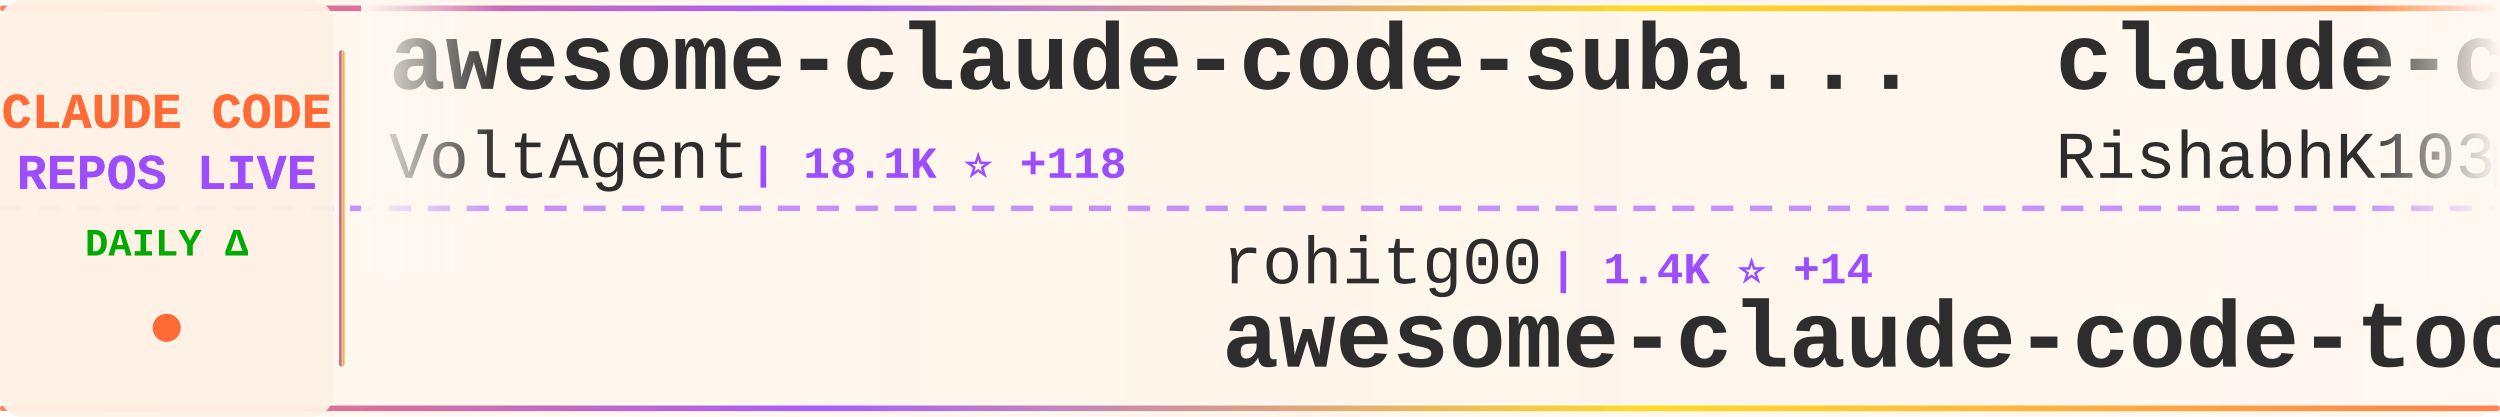
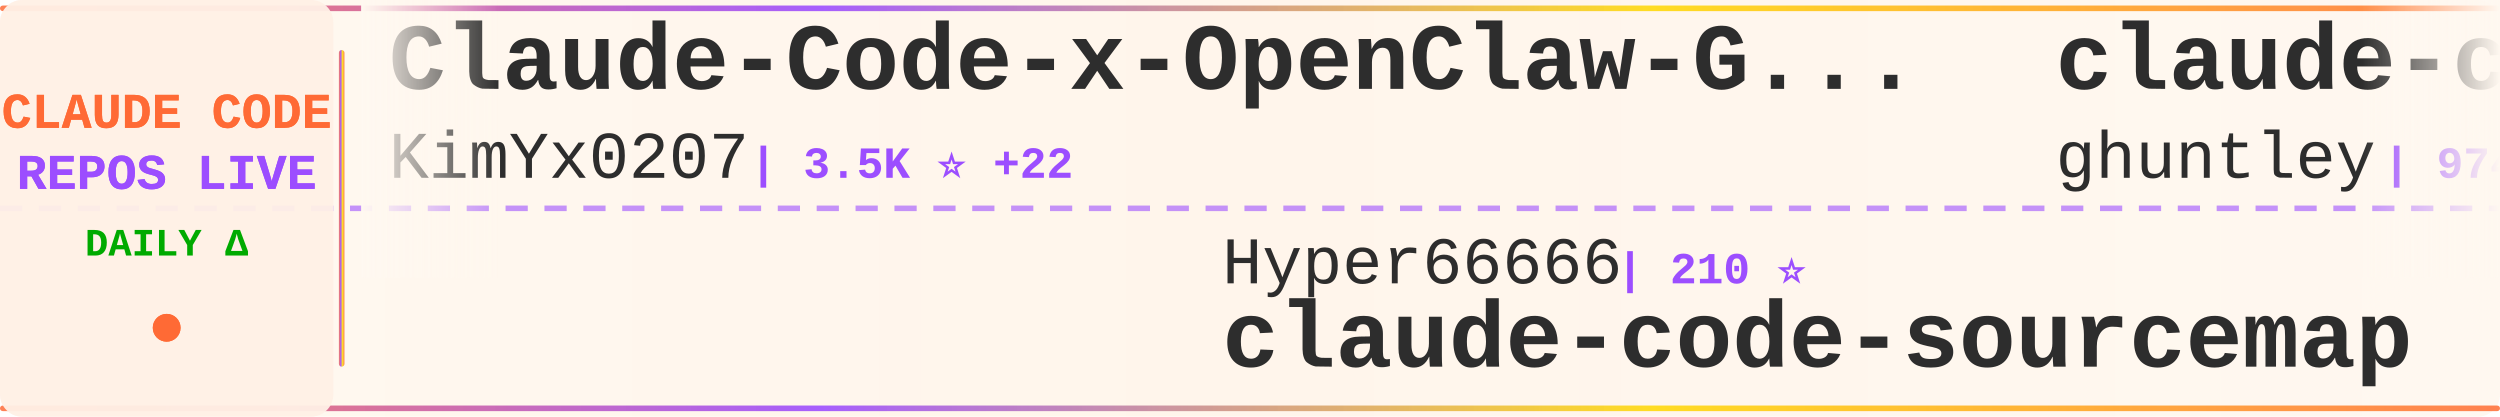
<svg xmlns="http://www.w3.org/2000/svg" width="900" height="150">
  <defs>
    <linearGradient id="tickerBg" x1="0%" y1="0%" x2="100%" y2="0%">
      <stop offset="0%" style="stop-color:#fff8f0;stop-opacity:0.98" />
      <stop offset="50%" style="stop-color:#fff5eb;stop-opacity:1" />
      <stop offset="100%" style="stop-color:#fff8f0;stop-opacity:0.98" />
    </linearGradient>
    <linearGradient id="borderGrad" x1="0%" y1="0%" x2="100%" y2="0%">
      <stop offset="0%" style="stop-color:#FF6B35;stop-opacity:0.85">
        <animate attributeName="stop-opacity" values="0.85;1;0.85" dur="2s" repeatCount="indefinite" />
      </stop>
      <stop offset="33%" style="stop-color:#9C4EFF;stop-opacity:0.9">
        <animate attributeName="stop-opacity" values="0.9;1;0.9" dur="2.2s" repeatCount="indefinite" />
      </stop>
      <stop offset="66%" style="stop-color:#FFD700;stop-opacity:0.85">
        <animate attributeName="stop-opacity" values="0.85;1;0.85" dur="1.8s" repeatCount="indefinite" />
      </stop>
      <stop offset="100%" style="stop-color:#FF6B35;stop-opacity:0.85">
        <animate attributeName="stop-opacity" values="0.85;1;0.85" dur="2s" repeatCount="indefinite" />
      </stop>
    </linearGradient>
    <filter id="textGlow">
      <feGaussianBlur stdDeviation="0.15" result="coloredBlur" />
      <feMerge>
        <feMergeNode in="coloredBlur" />
        <feMergeNode in="SourceGraphic" />
      </feMerge>
    </filter>
    <filter id="metricGlow">
      <feGaussianBlur stdDeviation="0.2" result="coloredBlur" />
      <feMerge>
        <feMergeNode in="coloredBlur" />
        <feMergeNode in="SourceGraphic" />
      </feMerge>
    </filter>
    <linearGradient id="leftFade" x1="0%" y1="0%" x2="100%" y2="0%">
      <stop offset="0%" style="stop-color:#fff8f0;stop-opacity:1" />
      <stop offset="100%" style="stop-color:#fff8f0;stop-opacity:0" />
    </linearGradient>
    <linearGradient id="rightFade" x1="0%" y1="0%" x2="100%" y2="0%">
      <stop offset="0%" style="stop-color:#fff8f0;stop-opacity:0" />
      <stop offset="100%" style="stop-color:#fff8f0;stop-opacity:1" />
    </linearGradient>
  </defs>
  <rect width="900" height="150" fill="url(#tickerBg)" rx="8" />
  <rect x="0" y="2" width="900" height="2" fill="url(#borderGrad)" rx="1" />
  <rect x="0" y="146" width="900" height="2" fill="url(#borderGrad)" rx="1" />
  <line x1="0" y1="75" x2="900" y2="75" stroke="#9C4EFF" stroke-width="2" stroke-dasharray="8 6" opacity="0.6" />
  <rect x="0" y="0" width="120" height="150" fill="#fff0e6" opacity="0.95" rx="8" />
  <text x="60" y="46" font-family="'Courier New', monospace" font-size="18" font-weight="bold" fill="#FF6B35" text-anchor="middle" filter="url(#textGlow)">
    CLAUDE CODE
  </text>
  <text x="60" y="68" font-family="'Courier New', monospace" font-size="18" font-weight="bold" fill="#9C4EFF" text-anchor="middle" filter="url(#textGlow)">
    REPOS LIVE
  </text>
  <text x="60" y="92" font-family="'Courier New', monospace" font-size="14" font-weight="bold" fill="#00aa00" text-anchor="middle">
    DAILY Δ
  </text>
  <circle cx="60" cy="118" r="5" fill="#FF6B35" filter="url(#metricGlow)">
    <animate attributeName="r" values="4;6;4" dur="1.5s" repeatCount="indefinite" />
    <animate attributeName="opacity" values="0.6;1;0.6" dur="1.5s" repeatCount="indefinite" />
  </circle>
  <rect x="122" y="18" width="2" height="114" fill="url(#borderGrad)" rx="1" />
  <clipPath id="tickerClip">
    <rect x="130" y="0" width="770" height="150" />
  </clipPath>
  <g clip-path="url(#tickerClip)">
    <g id="tickerItems">
      <animateTransform attributeName="transform" attributeType="XML" type="translate" from="0 0" to="-3000 0" dur="54s" repeatCount="indefinite" />
      <g transform="translate(0, 0)">
-         <text x="140" y="32" font-family="'Courier New', monospace" font-size="34" font-weight="bold" fill="#2d2d2d">awesome-claude-code-suba...</text>
-         <text x="140" y="64" font-family="'Courier New', monospace" font-size="24" font-weight="normal" fill="#2d2d2d" opacity="1.0">VoltAgent</text>
-         <text x="270" y="64" font-family="'Courier New', monospace" font-size="16" font-weight="bold" fill="#9C4EFF"> | 18.1K ⭐ +118</text>
+         <text x="140" y="32" font-family="'Courier New', monospace" font-size="34" font-weight="bold" fill="#2d2d2d">Claude-Code-x-OpenClaw-G...</text>
+         <text x="140" y="64" font-family="'Courier New', monospace" font-size="24" font-weight="normal" fill="#2d2d2d" opacity="1.0">KimYx0207</text>
+         <text x="270" y="64" font-family="'Courier New', monospace" font-size="16" font-weight="bold" fill="#9C4EFF"> | 3.5K ⭐ +22</text>
      </g>
      <g transform="translate(300, 0)">
-         <text x="140" y="102" font-family="'Courier New', monospace" font-size="24" font-weight="normal" fill="#2d2d2d" opacity="1.0">rohitg00</text>
-         <text x="258" y="102" font-family="'Courier New', monospace" font-size="16" font-weight="bold" fill="#9C4EFF"> | 1.4K ⭐ +14</text>
-         <text x="140" y="132" font-family="'Courier New', monospace" font-size="34" font-weight="bold" fill="#2d2d2d">awesome-claude-code-tool...</text>
+         <text x="140" y="102" font-family="'Courier New', monospace" font-size="24" font-weight="normal" fill="#2d2d2d" opacity="1.0">Hyper66666</text>
+         <text x="282" y="102" font-family="'Courier New', monospace" font-size="16" font-weight="bold" fill="#9C4EFF"> | 210 ⭐</text>
+         <text x="140" y="132" font-family="'Courier New', monospace" font-size="34" font-weight="bold" fill="#2d2d2d">claude-code-sourcemap</text>
      </g>
      <g transform="translate(600, 0)">
-         <text x="140" y="32" font-family="'Courier New', monospace" font-size="34" font-weight="bold" fill="#2d2d2d">claude-code</text>
-         <text x="140" y="64" font-family="'Courier New', monospace" font-size="24" font-weight="normal" fill="#2d2d2d" opacity="1.0">RishabhK103</text>
-         <text x="294" y="64" font-family="'Courier New', monospace" font-size="16" font-weight="bold" fill="#9C4EFF"> | 67 ⭐ +1</text>
+         <text x="140" y="32" font-family="'Courier New', monospace" font-size="34" font-weight="bold" fill="#2d2d2d">claude-code-source-code-...</text>
+         <text x="140" y="64" font-family="'Courier New', monospace" font-size="24" font-weight="normal" fill="#2d2d2d" opacity="1.0">ghuntley</text>
+         <text x="258" y="64" font-family="'Courier New', monospace" font-size="16" font-weight="bold" fill="#9C4EFF"> | 974 ⭐</text>
      </g>
      <g transform="translate(900, 0)">
-         <text x="140" y="102" font-family="'Courier New', monospace" font-size="24" font-weight="normal" fill="#2d2d2d" opacity="1.0">lorryjovens-hub</text>
-         <text x="342" y="102" font-family="'Courier New', monospace" font-size="16" font-weight="bold" fill="#9C4EFF"> | 1.4K ⭐ +11</text>
-         <text x="140" y="132" font-family="'Courier New', monospace" font-size="34" font-weight="bold" fill="#2d2d2d">claude-code-rust</text>
+         <text x="140" y="102" font-family="'Courier New', monospace" font-size="24" font-weight="normal" fill="#2d2d2d" opacity="1.0">fuergaosi233</text>
+         <text x="306" y="102" font-family="'Courier New', monospace" font-size="16" font-weight="bold" fill="#9C4EFF"> | 2.5K ⭐ +4</text>
+         <text x="140" y="132" font-family="'Courier New', monospace" font-size="34" font-weight="bold" fill="#2d2d2d">claude-code-proxy</text>
      </g>
      <g transform="translate(1200, 0)">
-         <text x="140" y="32" font-family="'Courier New', monospace" font-size="34" font-weight="bold" fill="#2d2d2d">claude_code_bridge</text>
-         <text x="140" y="64" font-family="'Courier New', monospace" font-size="24" font-weight="normal" fill="#2d2d2d" opacity="1.0">bfly123</text>
-         <text x="246" y="64" font-family="'Courier New', monospace" font-size="16" font-weight="bold" fill="#9C4EFF"> | 2.3K ⭐ +14</text>
+         <text x="140" y="32" font-family="'Courier New', monospace" font-size="34" font-weight="bold" fill="#2d2d2d">claude-code</text>
+         <text x="140" y="64" font-family="'Courier New', monospace" font-size="24" font-weight="normal" fill="#2d2d2d" opacity="1.0">tanbiralam</text>
+         <text x="282" y="64" font-family="'Courier New', monospace" font-size="16" font-weight="bold" fill="#9C4EFF"> | 1.5K ⭐ +12</text>
      </g>
      <g transform="translate(1500, 0)">
-         <text x="140" y="102" font-family="'Courier New', monospace" font-size="24" font-weight="normal" fill="#2d2d2d" opacity="1.0">oboard</text>
-         <text x="234" y="102" font-family="'Courier New', monospace" font-size="16" font-weight="bold" fill="#9C4EFF"> | 3.0K ⭐ +4</text>
-         <text x="140" y="132" font-family="'Courier New', monospace" font-size="34" font-weight="bold" fill="#2d2d2d">claude-code-rev</text>
+         <text x="140" y="102" font-family="'Courier New', monospace" font-size="24" font-weight="normal" fill="#2d2d2d" opacity="1.0">lintsinghua</text>
+         <text x="294" y="102" font-family="'Courier New', monospace" font-size="16" font-weight="bold" fill="#9C4EFF"> | 2.9K ⭐ +17</text>
+         <text x="140" y="132" font-family="'Courier New', monospace" font-size="34" font-weight="bold" fill="#2d2d2d">claude-code-book</text>
      </g>
      <g transform="translate(1800, 0)">
-         <text x="140" y="32" font-family="'Courier New', monospace" font-size="34" font-weight="bold" fill="#2d2d2d">claude-code-tips</text>
-         <text x="140" y="64" font-family="'Courier New', monospace" font-size="24" font-weight="normal" fill="#2d2d2d" opacity="1.0">ykdojo</text>
-         <text x="234" y="64" font-family="'Courier New', monospace" font-size="16" font-weight="bold" fill="#9C4EFF"> | 7.9K ⭐ +21</text>
+         <text x="140" y="32" font-family="'Courier New', monospace" font-size="34" font-weight="bold" fill="#2d2d2d">oh-my-claudecode</text>
+         <text x="140" y="64" font-family="'Courier New', monospace" font-size="24" font-weight="normal" fill="#2d2d2d" opacity="1.0">Yeachan-Heo</text>
+         <text x="294" y="64" font-family="'Courier New', monospace" font-size="16" font-weight="bold" fill="#9C4EFF"> | 30.9K ⭐ +225</text>
      </g>
      <g transform="translate(2100, 0)">
-         <text x="140" y="102" font-family="'Courier New', monospace" font-size="24" font-weight="normal" fill="#2d2d2d" opacity="1.0">hangsman</text>
-         <text x="258" y="102" font-family="'Courier New', monospace" font-size="16" font-weight="bold" fill="#9C4EFF"> | 757 ⭐</text>
-         <text x="140" y="132" font-family="'Courier New', monospace" font-size="34" font-weight="bold" fill="#2d2d2d">claude-code-source</text>
+         <text x="140" y="102" font-family="'Courier New', monospace" font-size="24" font-weight="normal" fill="#2d2d2d" opacity="1.0">musistudio</text>
+         <text x="282" y="102" font-family="'Courier New', monospace" font-size="16" font-weight="bold" fill="#9C4EFF"> | 32.8K ⭐ +81</text>
+         <text x="140" y="132" font-family="'Courier New', monospace" font-size="34" font-weight="bold" fill="#2d2d2d">claude-code-router</text>
      </g>
      <g transform="translate(2400, 0)">
-         <text x="140" y="32" font-family="'Courier New', monospace" font-size="34" font-weight="bold" fill="#2d2d2d">cc-switch</text>
-         <text x="140" y="64" font-family="'Courier New', monospace" font-size="24" font-weight="normal" fill="#2d2d2d" opacity="1.0">farion1231</text>
-         <text x="282" y="64" font-family="'Courier New', monospace" font-size="16" font-weight="bold" fill="#9C4EFF"> | 49.7K ⭐ +725</text>
+         <text x="140" y="32" font-family="'Courier New', monospace" font-size="34" font-weight="bold" fill="#2d2d2d">sc-claude-code-files</text>
+         <text x="140" y="64" font-family="'Courier New', monospace" font-size="24" font-weight="normal" fill="#2d2d2d" opacity="1.0">https-deeplearning-ai</text>
+         <text x="414" y="64" font-family="'Courier New', monospace" font-size="16" font-weight="bold" fill="#9C4EFF"> | 494 ⭐ +2</text>
      </g>
      <g transform="translate(2700, 0)">
-         <text x="140" y="102" font-family="'Courier New', monospace" font-size="24" font-weight="normal" fill="#2d2d2d" opacity="1.0">ChinaSiro</text>
-         <text x="270" y="102" font-family="'Courier New', monospace" font-size="16" font-weight="bold" fill="#9C4EFF"> | 9.0K ⭐ +12</text>
+         <text x="140" y="102" font-family="'Courier New', monospace" font-size="24" font-weight="normal" fill="#2d2d2d" opacity="1.0">chauncygu</text>
+         <text x="270" y="102" font-family="'Courier New', monospace" font-size="16" font-weight="bold" fill="#9C4EFF"> | 2.2K ⭐ +11</text>
+         <text x="140" y="132" font-family="'Courier New', monospace" font-size="34" font-weight="bold" fill="#2d2d2d">collection-claude-code-s...</text>
+       </g>
+       <g transform="translate(3000, 0)">
+         <text x="140" y="32" font-family="'Courier New', monospace" font-size="34" font-weight="bold" fill="#2d2d2d">Claude-Code-x-OpenClaw-G...</text>
+         <text x="140" y="64" font-family="'Courier New', monospace" font-size="24" font-weight="normal" fill="#2d2d2d" opacity="1.0">KimYx0207</text>
+         <text x="270" y="64" font-family="'Courier New', monospace" font-size="16" font-weight="bold" fill="#9C4EFF"> | 3.5K ⭐ +22</text>
+       </g>
+       <g transform="translate(3300, 0)">
+         <text x="140" y="102" font-family="'Courier New', monospace" font-size="24" font-weight="normal" fill="#2d2d2d" opacity="1.0">Hyper66666</text>
+         <text x="282" y="102" font-family="'Courier New', monospace" font-size="16" font-weight="bold" fill="#9C4EFF"> | 210 ⭐</text>
        <text x="140" y="132" font-family="'Courier New', monospace" font-size="34" font-weight="bold" fill="#2d2d2d">claude-code-sourcemap</text>
      </g>
-       <g transform="translate(3000, 0)">
-         <text x="140" y="32" font-family="'Courier New', monospace" font-size="34" font-weight="bold" fill="#2d2d2d">awesome-claude-code-suba...</text>
-         <text x="140" y="64" font-family="'Courier New', monospace" font-size="24" font-weight="normal" fill="#2d2d2d" opacity="1.0">VoltAgent</text>
-         <text x="270" y="64" font-family="'Courier New', monospace" font-size="16" font-weight="bold" fill="#9C4EFF"> | 18.1K ⭐ +118</text>
-       </g>
-       <g transform="translate(3300, 0)">
-         <text x="140" y="102" font-family="'Courier New', monospace" font-size="24" font-weight="normal" fill="#2d2d2d" opacity="1.0">rohitg00</text>
-         <text x="258" y="102" font-family="'Courier New', monospace" font-size="16" font-weight="bold" fill="#9C4EFF"> | 1.4K ⭐ +14</text>
-         <text x="140" y="132" font-family="'Courier New', monospace" font-size="34" font-weight="bold" fill="#2d2d2d">awesome-claude-code-tool...</text>
-       </g>
      <g transform="translate(3600, 0)">
-         <text x="140" y="32" font-family="'Courier New', monospace" font-size="34" font-weight="bold" fill="#2d2d2d">claude-code</text>
-         <text x="140" y="64" font-family="'Courier New', monospace" font-size="24" font-weight="normal" fill="#2d2d2d" opacity="1.0">RishabhK103</text>
-         <text x="294" y="64" font-family="'Courier New', monospace" font-size="16" font-weight="bold" fill="#9C4EFF"> | 67 ⭐ +1</text>
+         <text x="140" y="32" font-family="'Courier New', monospace" font-size="34" font-weight="bold" fill="#2d2d2d">claude-code-source-code-...</text>
+         <text x="140" y="64" font-family="'Courier New', monospace" font-size="24" font-weight="normal" fill="#2d2d2d" opacity="1.0">ghuntley</text>
+         <text x="258" y="64" font-family="'Courier New', monospace" font-size="16" font-weight="bold" fill="#9C4EFF"> | 974 ⭐</text>
      </g>
      <g transform="translate(3900, 0)">
-         <text x="140" y="102" font-family="'Courier New', monospace" font-size="24" font-weight="normal" fill="#2d2d2d" opacity="1.0">lorryjovens-hub</text>
-         <text x="342" y="102" font-family="'Courier New', monospace" font-size="16" font-weight="bold" fill="#9C4EFF"> | 1.4K ⭐ +11</text>
-         <text x="140" y="132" font-family="'Courier New', monospace" font-size="34" font-weight="bold" fill="#2d2d2d">claude-code-rust</text>
+         <text x="140" y="102" font-family="'Courier New', monospace" font-size="24" font-weight="normal" fill="#2d2d2d" opacity="1.0">fuergaosi233</text>
+         <text x="306" y="102" font-family="'Courier New', monospace" font-size="16" font-weight="bold" fill="#9C4EFF"> | 2.5K ⭐ +4</text>
+         <text x="140" y="132" font-family="'Courier New', monospace" font-size="34" font-weight="bold" fill="#2d2d2d">claude-code-proxy</text>
      </g>
    </g>
  </g>
  <rect x="130" y="0" width="50" height="100" fill="url(#leftFade)" />
  <rect x="850" y="0" width="50" height="100" fill="url(#rightFade)" />
</svg>
